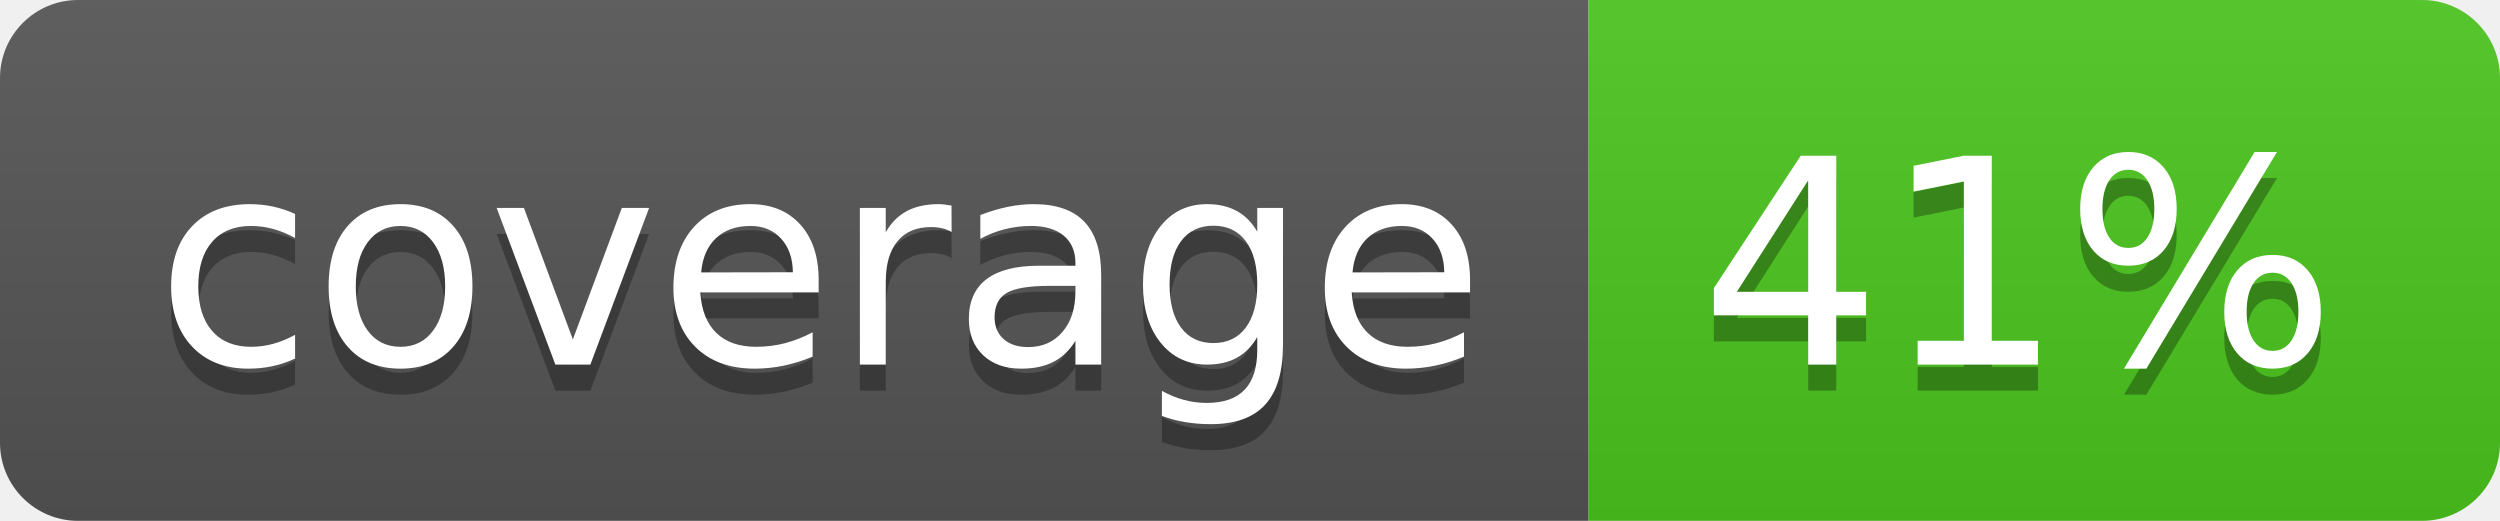
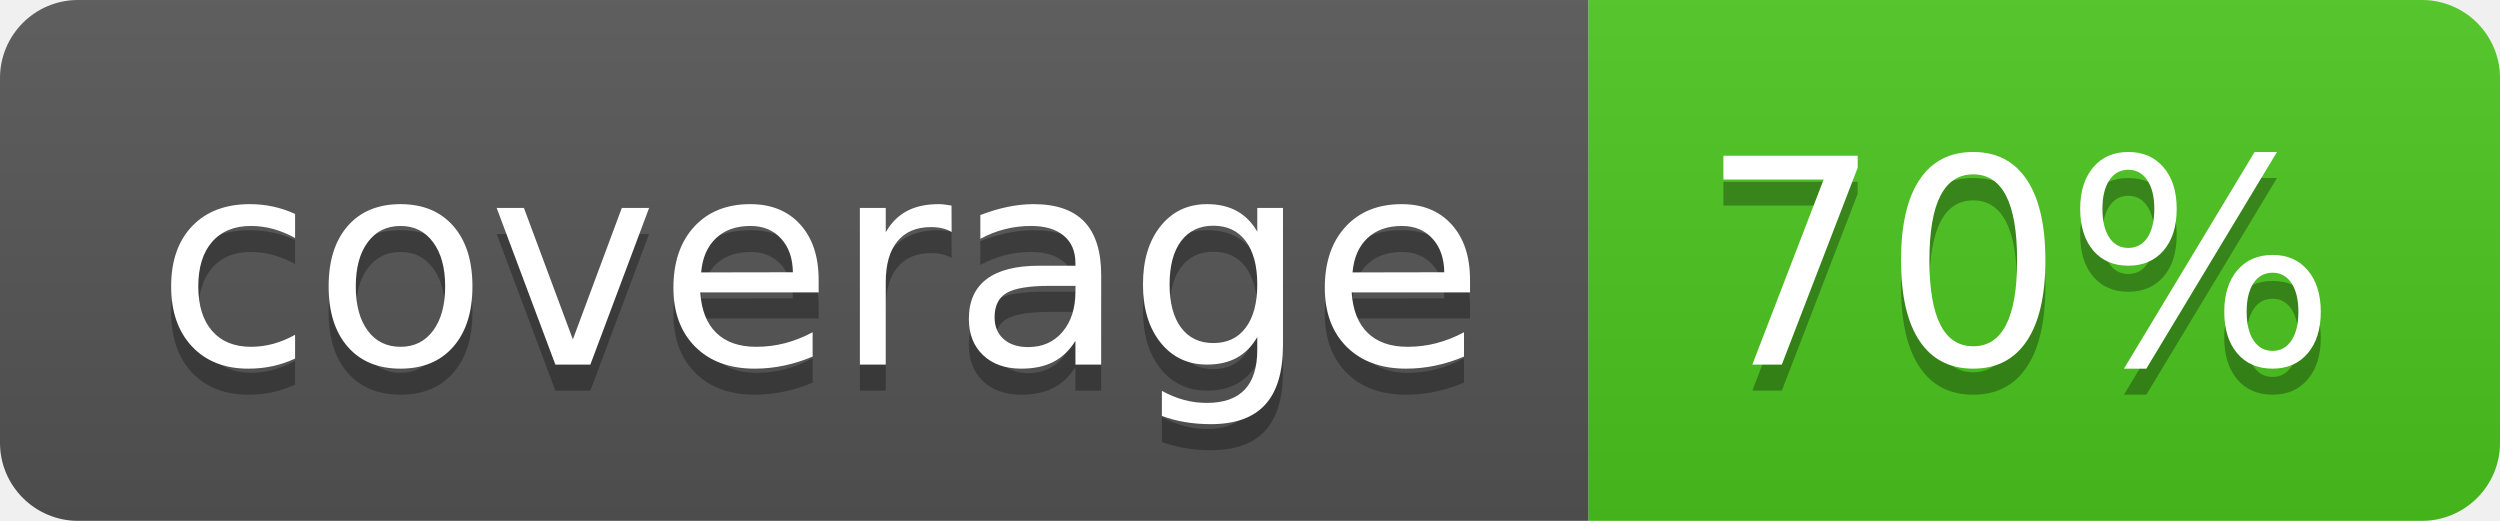
<svg xmlns="http://www.w3.org/2000/svg" width="96" height="20">
  <linearGradient id="b" x2="0" y2="100%">
    <stop offset="0" stop-color="#bbb" stop-opacity=".1" />
    <stop offset="1" stop-opacity=".1" />
  </linearGradient>
  <clipPath id="a">
    <rect width="96" height="20" rx="3" fill="#fff" />
  </clipPath>
  <g clip-path="url(#a)">
    <path fill="#555" d="M0 0h61v20H0z" />
    <path fill="#4CC61E" d="M61 0h35v20H61z" />
    <path fill="url(#b)" d="M0 0h96v20H0z" />
  </g>
  <g fill="#fff" text-anchor="middle" font-family="DejaVu Sans,Verdana,Geneva,sans-serif" font-size="110">
    <text x="315" y="150" fill="#010101" fill-opacity=".3" transform="scale(.1)" textLength="510">coverage</text>
    <text x="315" y="140" transform="scale(.1)" textLength="510">coverage</text>
-     <text x="775" y="150" fill="#010101" fill-opacity=".3" transform="scale(.1)" textLength="250">41%</text>
-     <text x="775" y="140" transform="scale(.1)" textLength="250">41%</text>
+     <text x="775" y="150" fill="#010101" fill-opacity=".3" transform="scale(.1)" textLength="250">70%</text>
+     <text x="775" y="140" transform="scale(.1)" textLength="250">70%</text>
  </g>
</svg>
